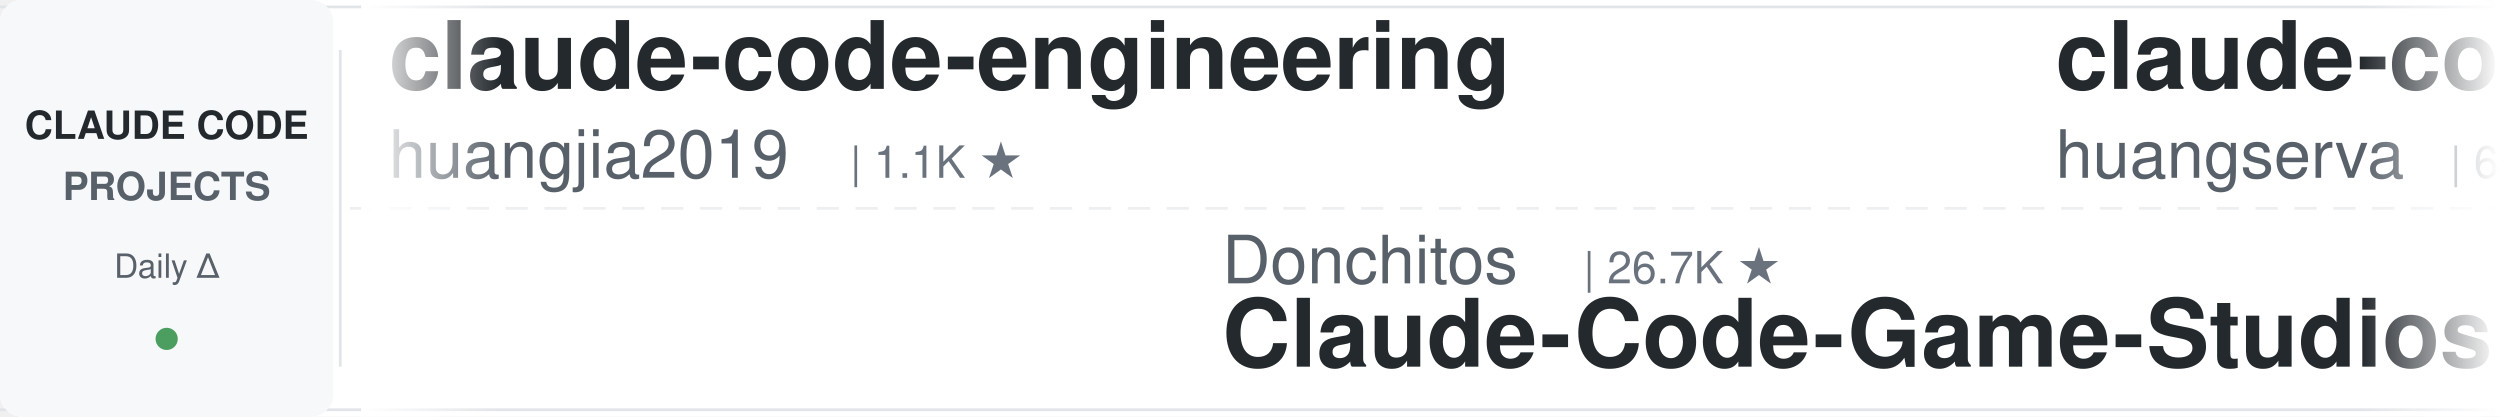
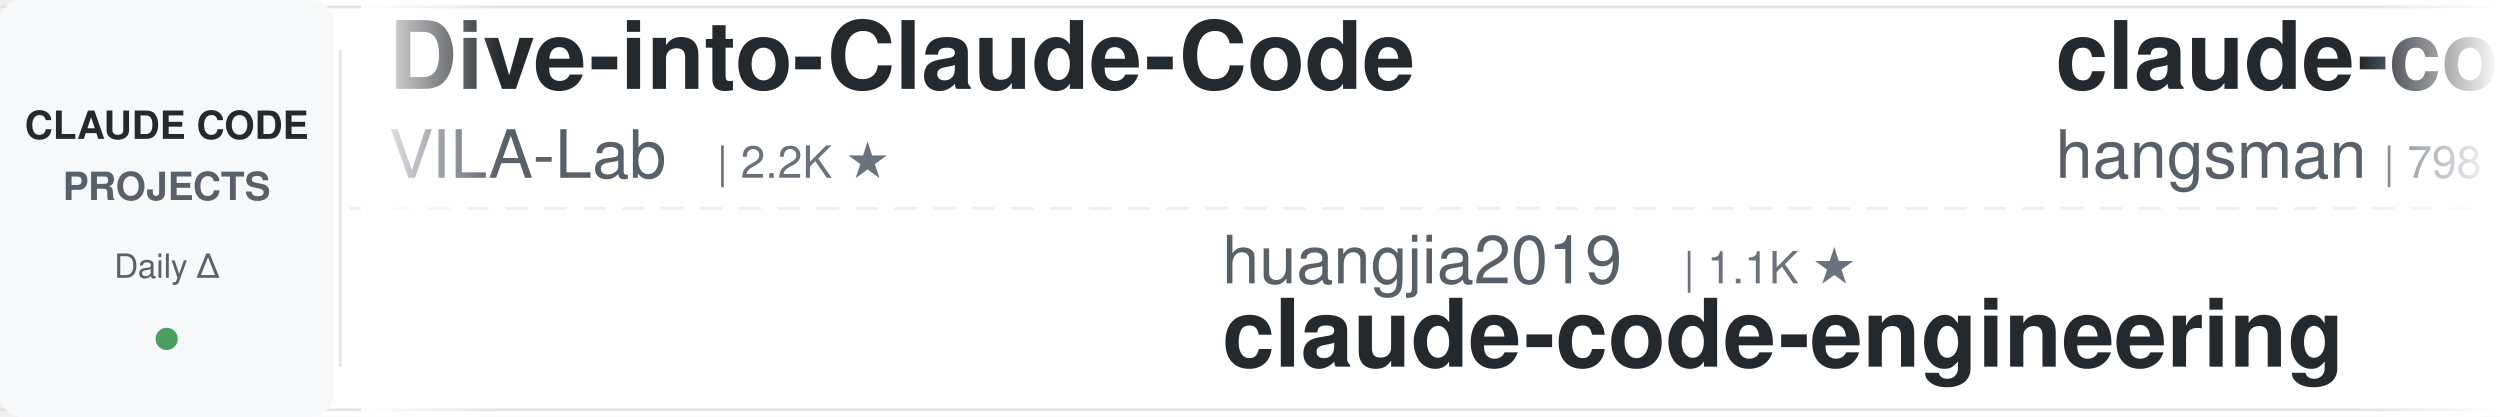
<svg xmlns="http://www.w3.org/2000/svg" width="900" height="150">
  <defs>
    <linearGradient id="leftFade" x1="0%" y1="0%" x2="100%" y2="0%">
      <stop offset="0%" style="stop-color:#ffffff;stop-opacity:1" />
      <stop offset="100%" style="stop-color:#ffffff;stop-opacity:0" />
    </linearGradient>
    <linearGradient id="rightFade" x1="0%" y1="0%" x2="100%" y2="0%">
      <stop offset="0%" style="stop-color:#ffffff;stop-opacity:0" />
      <stop offset="100%" style="stop-color:#ffffff;stop-opacity:1" />
    </linearGradient>
  </defs>
  <rect width="900" height="150" fill="#ffffff" rx="8" />
  <rect x="0" y="2" width="900" height="1" fill="#e1e4e8" />
  <rect x="0" y="147" width="900" height="1" fill="#e1e4e8" />
  <line x1="0" y1="75" x2="900" y2="75" stroke="#e1e4e8" stroke-width="1" stroke-dasharray="8 6" opacity="0.6" />
  <rect x="0" y="0" width="120" height="150" fill="#f6f8fa" rx="8" />
  <text x="60" y="50" font-family="-apple-system, BlinkMacSystemFont, 'Segoe UI', Helvetica, Arial, sans-serif" font-size="14" font-weight="600" fill="#24292e" text-anchor="middle">CLAUDE CODE</text>
  <text x="60" y="72" font-family="-apple-system, BlinkMacSystemFont, 'Segoe UI', Helvetica, Arial, sans-serif" font-size="14" font-weight="600" fill="#586069" text-anchor="middle">PROJECTS</text>
  <text x="60" y="100" font-family="-apple-system, BlinkMacSystemFont, 'Segoe UI', Helvetica, Arial, sans-serif" font-size="12" font-weight="500" fill="#586069" text-anchor="middle">Daily Δ</text>
  <circle cx="60" cy="122" r="4" fill="#22863a" opacity="0.8" />
  <rect x="122" y="18" width="1" height="114" fill="#e1e4e8" />
  <clipPath id="tickerClip">
    <rect x="130" y="0" width="770" height="150" />
  </clipPath>
  <g clip-path="url(#tickerClip)">
    <g id="tickerItems">
      <animateTransform attributeName="transform" attributeType="XML" type="translate" from="0 0" to="-3000 0" dur="54s" repeatCount="indefinite" />
      <g transform="translate(0, 0)">
-         <text x="140" y="32" font-family="-apple-system, BlinkMacSystemFont, 'Segoe UI', Helvetica, Arial, sans-serif" font-size="34" font-weight="600" fill="#24292e">claude-code-engineering</text>
-         <text x="140" y="64" font-family="-apple-system, BlinkMacSystemFont, 'Segoe UI', Helvetica, Arial, sans-serif" font-size="24" font-weight="400" fill="#586069">huangjia2019</text>
-         <text x="306" y="64" font-family="-apple-system, BlinkMacSystemFont, 'Segoe UI', Helvetica, Arial, sans-serif" font-size="16" font-weight="500" fill="#6a737d">| 1.1K ★</text>
+         <text x="140" y="32" font-family="-apple-system, BlinkMacSystemFont, 'Segoe UI', Helvetica, Arial, sans-serif" font-size="34" font-weight="600" fill="#24292e">Dive-into-Claude-Code</text>
+         <text x="140" y="64" font-family="-apple-system, BlinkMacSystemFont, 'Segoe UI', Helvetica, Arial, sans-serif" font-size="24" font-weight="400" fill="#586069">VILA-Lab</text>
+         <text x="258" y="64" font-family="-apple-system, BlinkMacSystemFont, 'Segoe UI', Helvetica, Arial, sans-serif" font-size="16" font-weight="500" fill="#6a737d">| 2.2K ★</text>
      </g>
      <g transform="translate(300, 0)">
-         <text x="140" y="102" font-family="-apple-system, BlinkMacSystemFont, 'Segoe UI', Helvetica, Arial, sans-serif" font-size="24" font-weight="400" fill="#586069">Donchitos</text>
-         <text x="270" y="102" font-family="-apple-system, BlinkMacSystemFont, 'Segoe UI', Helvetica, Arial, sans-serif" font-size="16" font-weight="500" fill="#6a737d">| 26.7K ★</text>
-         <text x="140" y="132" font-family="-apple-system, BlinkMacSystemFont, 'Segoe UI', Helvetica, Arial, sans-serif" font-size="34" font-weight="600" fill="#24292e">Claude-Code-Game-Studios</text>
+         <text x="140" y="102" font-family="-apple-system, BlinkMacSystemFont, 'Segoe UI', Helvetica, Arial, sans-serif" font-size="24" font-weight="400" fill="#586069">huangjia2019</text>
+         <text x="306" y="102" font-family="-apple-system, BlinkMacSystemFont, 'Segoe UI', Helvetica, Arial, sans-serif" font-size="16" font-weight="500" fill="#6a737d">| 1.1K ★</text>
+         <text x="140" y="132" font-family="-apple-system, BlinkMacSystemFont, 'Segoe UI', Helvetica, Arial, sans-serif" font-size="34" font-weight="600" fill="#24292e">claude-code-engineering</text>
      </g>
      <g transform="translate(600, 0)">
-         <text x="140" y="32" font-family="-apple-system, BlinkMacSystemFont, 'Segoe UI', Helvetica, Arial, sans-serif" font-size="34" font-weight="600" fill="#24292e">claude-code-cli</text>
-         <text x="140" y="64" font-family="-apple-system, BlinkMacSystemFont, 'Segoe UI', Helvetica, Arial, sans-serif" font-size="24" font-weight="400" fill="#586069">huangserva</text>
-         <text x="282" y="64" font-family="-apple-system, BlinkMacSystemFont, 'Segoe UI', Helvetica, Arial, sans-serif" font-size="16" font-weight="500" fill="#6a737d">| 629 ★</text>
-       </g>
-       <g transform="translate(900, 0)">
-         <text x="140" y="102" font-family="-apple-system, BlinkMacSystemFont, 'Segoe UI', Helvetica, Arial, sans-serif" font-size="24" font-weight="400" fill="#586069">liuup</text>
-         <text x="222" y="102" font-family="-apple-system, BlinkMacSystemFont, 'Segoe UI', Helvetica, Arial, sans-serif" font-size="16" font-weight="500" fill="#6a737d">| 4.0K ★</text>
-         <text x="140" y="132" font-family="-apple-system, BlinkMacSystemFont, 'Segoe UI', Helvetica, Arial, sans-serif" font-size="34" font-weight="600" fill="#24292e">claude-code-analysis</text>
-       </g>
-       <g transform="translate(1200, 0)">
        <text x="140" y="32" font-family="-apple-system, BlinkMacSystemFont, 'Segoe UI', Helvetica, Arial, sans-serif" font-size="34" font-weight="600" fill="#24292e">claude-code-source</text>
        <text x="140" y="64" font-family="-apple-system, BlinkMacSystemFont, 'Segoe UI', Helvetica, Arial, sans-serif" font-size="24" font-weight="400" fill="#586069">hangsman</text>
        <text x="258" y="64" font-family="-apple-system, BlinkMacSystemFont, 'Segoe UI', Helvetica, Arial, sans-serif" font-size="16" font-weight="500" fill="#6a737d">| 798 ★</text>
      </g>
+       <g transform="translate(900, 0)">
+         <text x="140" y="102" font-family="-apple-system, BlinkMacSystemFont, 'Segoe UI', Helvetica, Arial, sans-serif" font-size="24" font-weight="400" fill="#586069">LING71671</text>
+         <text x="270" y="102" font-family="-apple-system, BlinkMacSystemFont, 'Segoe UI', Helvetica, Arial, sans-serif" font-size="16" font-weight="500" fill="#6a737d">| 968 ★</text>
+         <text x="140" y="132" font-family="-apple-system, BlinkMacSystemFont, 'Segoe UI', Helvetica, Arial, sans-serif" font-size="34" font-weight="600" fill="#24292e">Open-ClaudeCode</text>
+       </g>
+       <g transform="translate(1200, 0)">
+         <text x="140" y="32" font-family="-apple-system, BlinkMacSystemFont, 'Segoe UI', Helvetica, Arial, sans-serif" font-size="34" font-weight="600" fill="#24292e">claude-code-skills</text>
+         <text x="140" y="64" font-family="-apple-system, BlinkMacSystemFont, 'Segoe UI', Helvetica, Arial, sans-serif" font-size="24" font-weight="400" fill="#586069">daymade</text>
+         <text x="246" y="64" font-family="-apple-system, BlinkMacSystemFont, 'Segoe UI', Helvetica, Arial, sans-serif" font-size="16" font-weight="500" fill="#6a737d">| 1.5K ★</text>
+       </g>
      <g transform="translate(1500, 0)">
-         <text x="140" y="102" font-family="-apple-system, BlinkMacSystemFont, 'Segoe UI', Helvetica, Arial, sans-serif" font-size="24" font-weight="400" fill="#586069">ding113</text>
-         <text x="246" y="102" font-family="-apple-system, BlinkMacSystemFont, 'Segoe UI', Helvetica, Arial, sans-serif" font-size="16" font-weight="500" fill="#6a737d">| 3.4K ★</text>
-         <text x="140" y="132" font-family="-apple-system, BlinkMacSystemFont, 'Segoe UI', Helvetica, Arial, sans-serif" font-size="34" font-weight="600" fill="#24292e">claude-code-hub</text>
+         <text x="140" y="102" font-family="-apple-system, BlinkMacSystemFont, 'Segoe UI', Helvetica, Arial, sans-serif" font-size="24" font-weight="400" fill="#586069">musistudio</text>
+         <text x="282" y="102" font-family="-apple-system, BlinkMacSystemFont, 'Segoe UI', Helvetica, Arial, sans-serif" font-size="16" font-weight="500" fill="#6a737d">| 37.7K ★</text>
+         <text x="140" y="132" font-family="-apple-system, BlinkMacSystemFont, 'Segoe UI', Helvetica, Arial, sans-serif" font-size="34" font-weight="600" fill="#24292e">claude-code-router</text>
      </g>
      <g transform="translate(1800, 0)">
-         <text x="140" y="32" font-family="-apple-system, BlinkMacSystemFont, 'Segoe UI', Helvetica, Arial, sans-serif" font-size="34" font-weight="600" fill="#24292e">claude-code-base-action</text>
-         <text x="140" y="64" font-family="-apple-system, BlinkMacSystemFont, 'Segoe UI', Helvetica, Arial, sans-serif" font-size="24" font-weight="400" fill="#586069">anthropics</text>
-         <text x="282" y="64" font-family="-apple-system, BlinkMacSystemFont, 'Segoe UI', Helvetica, Arial, sans-serif" font-size="16" font-weight="500" fill="#6a737d">| 1.0K ★</text>
+         <text x="140" y="32" font-family="-apple-system, BlinkMacSystemFont, 'Segoe UI', Helvetica, Arial, sans-serif" font-size="34" font-weight="600" fill="#24292e">edmunds-claude-code</text>
+         <text x="140" y="64" font-family="-apple-system, BlinkMacSystemFont, 'Segoe UI', Helvetica, Arial, sans-serif" font-size="24" font-weight="400" fill="#586069">edmund-io</text>
+         <text x="270" y="64" font-family="-apple-system, BlinkMacSystemFont, 'Segoe UI', Helvetica, Arial, sans-serif" font-size="16" font-weight="500" fill="#6a737d">| 1.5K ★</text>
      </g>
      <g transform="translate(2100, 0)">
-         <text x="140" y="102" font-family="-apple-system, BlinkMacSystemFont, 'Segoe UI', Helvetica, Arial, sans-serif" font-size="24" font-weight="400" fill="#586069">darcyegb</text>
-         <text x="258" y="102" font-family="-apple-system, BlinkMacSystemFont, 'Segoe UI', Helvetica, Arial, sans-serif" font-size="16" font-weight="500" fill="#6a737d">| 777 ★</text>
-         <text x="140" y="132" font-family="-apple-system, BlinkMacSystemFont, 'Segoe UI', Helvetica, Arial, sans-serif" font-size="34" font-weight="600" fill="#24292e">ClaudeCodeAgents</text>
+         <text x="140" y="102" font-family="-apple-system, BlinkMacSystemFont, 'Segoe UI', Helvetica, Arial, sans-serif" font-size="24" font-weight="400" fill="#586069">ccplugins</text>
+         <text x="270" y="102" font-family="-apple-system, BlinkMacSystemFont, 'Segoe UI', Helvetica, Arial, sans-serif" font-size="16" font-weight="500" fill="#6a737d">| 974 ★</text>
+         <text x="140" y="132" font-family="-apple-system, BlinkMacSystemFont, 'Segoe UI', Helvetica, Arial, sans-serif" font-size="34" font-weight="600" fill="#24292e">awesome-claude-code-plug...</text>
      </g>
      <g transform="translate(2400, 0)">
-         <text x="140" y="32" font-family="-apple-system, BlinkMacSystemFont, 'Segoe UI', Helvetica, Arial, sans-serif" font-size="34" font-weight="600" fill="#24292e">awesome-claude-code</text>
-         <text x="140" y="64" font-family="-apple-system, BlinkMacSystemFont, 'Segoe UI', Helvetica, Arial, sans-serif" font-size="24" font-weight="400" fill="#586069">jqueryscript</text>
-         <text x="306" y="64" font-family="-apple-system, BlinkMacSystemFont, 'Segoe UI', Helvetica, Arial, sans-serif" font-size="16" font-weight="500" fill="#6a737d">| 531 ★</text>
+         <text x="140" y="32" font-family="-apple-system, BlinkMacSystemFont, 'Segoe UI', Helvetica, Arial, sans-serif" font-size="34" font-weight="600" fill="#24292e">claude-code-telegram</text>
+         <text x="140" y="64" font-family="-apple-system, BlinkMacSystemFont, 'Segoe UI', Helvetica, Arial, sans-serif" font-size="24" font-weight="400" fill="#586069">overwirehq</text>
+         <text x="282" y="64" font-family="-apple-system, BlinkMacSystemFont, 'Segoe UI', Helvetica, Arial, sans-serif" font-size="16" font-weight="500" fill="#6a737d">| 2.8K ★</text>
      </g>
      <g transform="translate(2700, 0)">
-         <text x="140" y="102" font-family="-apple-system, BlinkMacSystemFont, 'Segoe UI', Helvetica, Arial, sans-serif" font-size="24" font-weight="400" fill="#586069">centminmod</text>
-         <text x="282" y="102" font-family="-apple-system, BlinkMacSystemFont, 'Segoe UI', Helvetica, Arial, sans-serif" font-size="16" font-weight="500" fill="#6a737d">| 2.7K ★</text>
-         <text x="140" y="132" font-family="-apple-system, BlinkMacSystemFont, 'Segoe UI', Helvetica, Arial, sans-serif" font-size="34" font-weight="600" fill="#24292e">my-claude-code-setup</text>
+         <text x="140" y="102" font-family="-apple-system, BlinkMacSystemFont, 'Segoe UI', Helvetica, Arial, sans-serif" font-size="24" font-weight="400" fill="#586069">simonw</text>
+         <text x="234" y="102" font-family="-apple-system, BlinkMacSystemFont, 'Segoe UI', Helvetica, Arial, sans-serif" font-size="16" font-weight="500" fill="#6a737d">| 1.7K ★</text>
+         <text x="140" y="132" font-family="-apple-system, BlinkMacSystemFont, 'Segoe UI', Helvetica, Arial, sans-serif" font-size="34" font-weight="600" fill="#24292e">claude-code-transcripts</text>
      </g>
      <g transform="translate(3000, 0)">
-         <text x="140" y="32" font-family="-apple-system, BlinkMacSystemFont, 'Segoe UI', Helvetica, Arial, sans-serif" font-size="34" font-weight="600" fill="#24292e">claude-code-engineering</text>
-         <text x="140" y="64" font-family="-apple-system, BlinkMacSystemFont, 'Segoe UI', Helvetica, Arial, sans-serif" font-size="24" font-weight="400" fill="#586069">huangjia2019</text>
-         <text x="306" y="64" font-family="-apple-system, BlinkMacSystemFont, 'Segoe UI', Helvetica, Arial, sans-serif" font-size="16" font-weight="500" fill="#6a737d">| 1.1K ★</text>
+         <text x="140" y="32" font-family="-apple-system, BlinkMacSystemFont, 'Segoe UI', Helvetica, Arial, sans-serif" font-size="34" font-weight="600" fill="#24292e">Dive-into-Claude-Code</text>
+         <text x="140" y="64" font-family="-apple-system, BlinkMacSystemFont, 'Segoe UI', Helvetica, Arial, sans-serif" font-size="24" font-weight="400" fill="#586069">VILA-Lab</text>
+         <text x="258" y="64" font-family="-apple-system, BlinkMacSystemFont, 'Segoe UI', Helvetica, Arial, sans-serif" font-size="16" font-weight="500" fill="#6a737d">| 2.2K ★</text>
      </g>
      <g transform="translate(3300, 0)">
-         <text x="140" y="102" font-family="-apple-system, BlinkMacSystemFont, 'Segoe UI', Helvetica, Arial, sans-serif" font-size="24" font-weight="400" fill="#586069">Donchitos</text>
-         <text x="270" y="102" font-family="-apple-system, BlinkMacSystemFont, 'Segoe UI', Helvetica, Arial, sans-serif" font-size="16" font-weight="500" fill="#6a737d">| 26.7K ★</text>
-         <text x="140" y="132" font-family="-apple-system, BlinkMacSystemFont, 'Segoe UI', Helvetica, Arial, sans-serif" font-size="34" font-weight="600" fill="#24292e">Claude-Code-Game-Studios</text>
+         <text x="140" y="102" font-family="-apple-system, BlinkMacSystemFont, 'Segoe UI', Helvetica, Arial, sans-serif" font-size="24" font-weight="400" fill="#586069">huangjia2019</text>
+         <text x="306" y="102" font-family="-apple-system, BlinkMacSystemFont, 'Segoe UI', Helvetica, Arial, sans-serif" font-size="16" font-weight="500" fill="#6a737d">| 1.1K ★</text>
+         <text x="140" y="132" font-family="-apple-system, BlinkMacSystemFont, 'Segoe UI', Helvetica, Arial, sans-serif" font-size="34" font-weight="600" fill="#24292e">claude-code-engineering</text>
      </g>
      <g transform="translate(3600, 0)">
-         <text x="140" y="32" font-family="-apple-system, BlinkMacSystemFont, 'Segoe UI', Helvetica, Arial, sans-serif" font-size="34" font-weight="600" fill="#24292e">claude-code-cli</text>
-         <text x="140" y="64" font-family="-apple-system, BlinkMacSystemFont, 'Segoe UI', Helvetica, Arial, sans-serif" font-size="24" font-weight="400" fill="#586069">huangserva</text>
-         <text x="282" y="64" font-family="-apple-system, BlinkMacSystemFont, 'Segoe UI', Helvetica, Arial, sans-serif" font-size="16" font-weight="500" fill="#6a737d">| 629 ★</text>
+         <text x="140" y="32" font-family="-apple-system, BlinkMacSystemFont, 'Segoe UI', Helvetica, Arial, sans-serif" font-size="34" font-weight="600" fill="#24292e">claude-code-source</text>
+         <text x="140" y="64" font-family="-apple-system, BlinkMacSystemFont, 'Segoe UI', Helvetica, Arial, sans-serif" font-size="24" font-weight="400" fill="#586069">hangsman</text>
+         <text x="258" y="64" font-family="-apple-system, BlinkMacSystemFont, 'Segoe UI', Helvetica, Arial, sans-serif" font-size="16" font-weight="500" fill="#6a737d">| 798 ★</text>
      </g>
      <g transform="translate(3900, 0)">
-         <text x="140" y="102" font-family="-apple-system, BlinkMacSystemFont, 'Segoe UI', Helvetica, Arial, sans-serif" font-size="24" font-weight="400" fill="#586069">liuup</text>
-         <text x="222" y="102" font-family="-apple-system, BlinkMacSystemFont, 'Segoe UI', Helvetica, Arial, sans-serif" font-size="16" font-weight="500" fill="#6a737d">| 4.0K ★</text>
-         <text x="140" y="132" font-family="-apple-system, BlinkMacSystemFont, 'Segoe UI', Helvetica, Arial, sans-serif" font-size="34" font-weight="600" fill="#24292e">claude-code-analysis</text>
+         <text x="140" y="102" font-family="-apple-system, BlinkMacSystemFont, 'Segoe UI', Helvetica, Arial, sans-serif" font-size="24" font-weight="400" fill="#586069">LING71671</text>
+         <text x="270" y="102" font-family="-apple-system, BlinkMacSystemFont, 'Segoe UI', Helvetica, Arial, sans-serif" font-size="16" font-weight="500" fill="#6a737d">| 968 ★</text>
+         <text x="140" y="132" font-family="-apple-system, BlinkMacSystemFont, 'Segoe UI', Helvetica, Arial, sans-serif" font-size="34" font-weight="600" fill="#24292e">Open-ClaudeCode</text>
      </g>
    </g>
  </g>
  <rect x="130" y="0" width="50" height="150" fill="url(#leftFade)" />
  <rect x="850" y="0" width="50" height="150" fill="url(#rightFade)" />
</svg>
